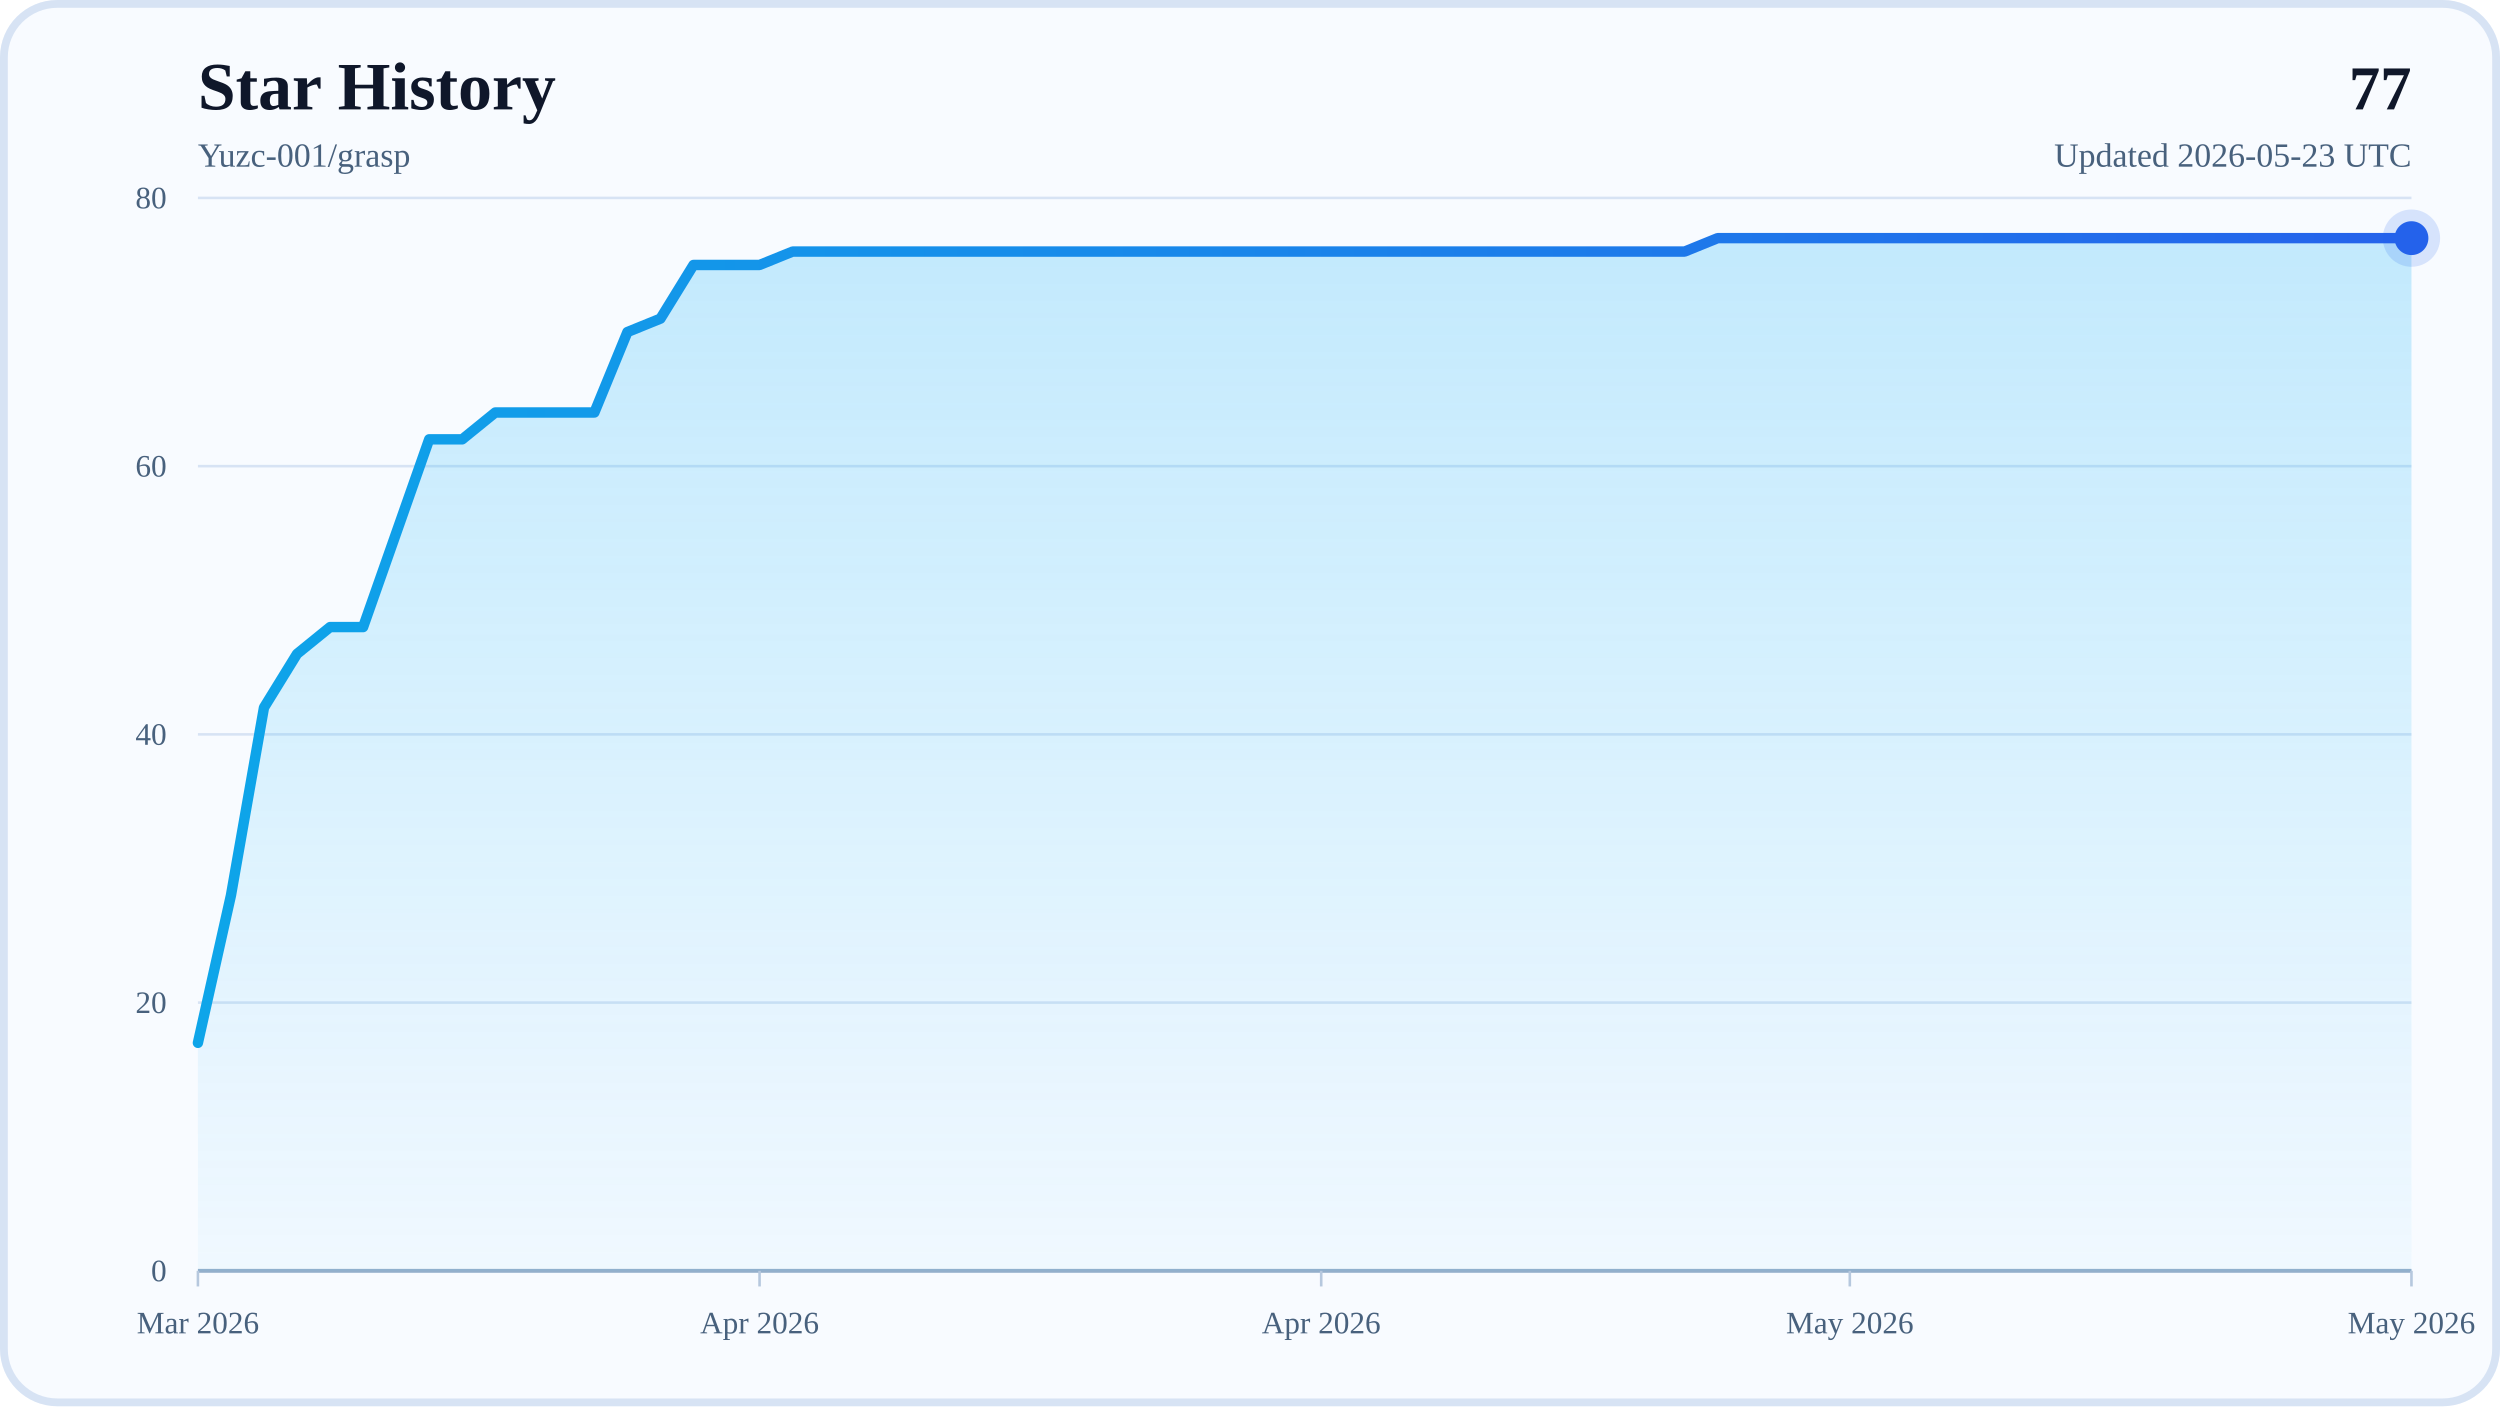
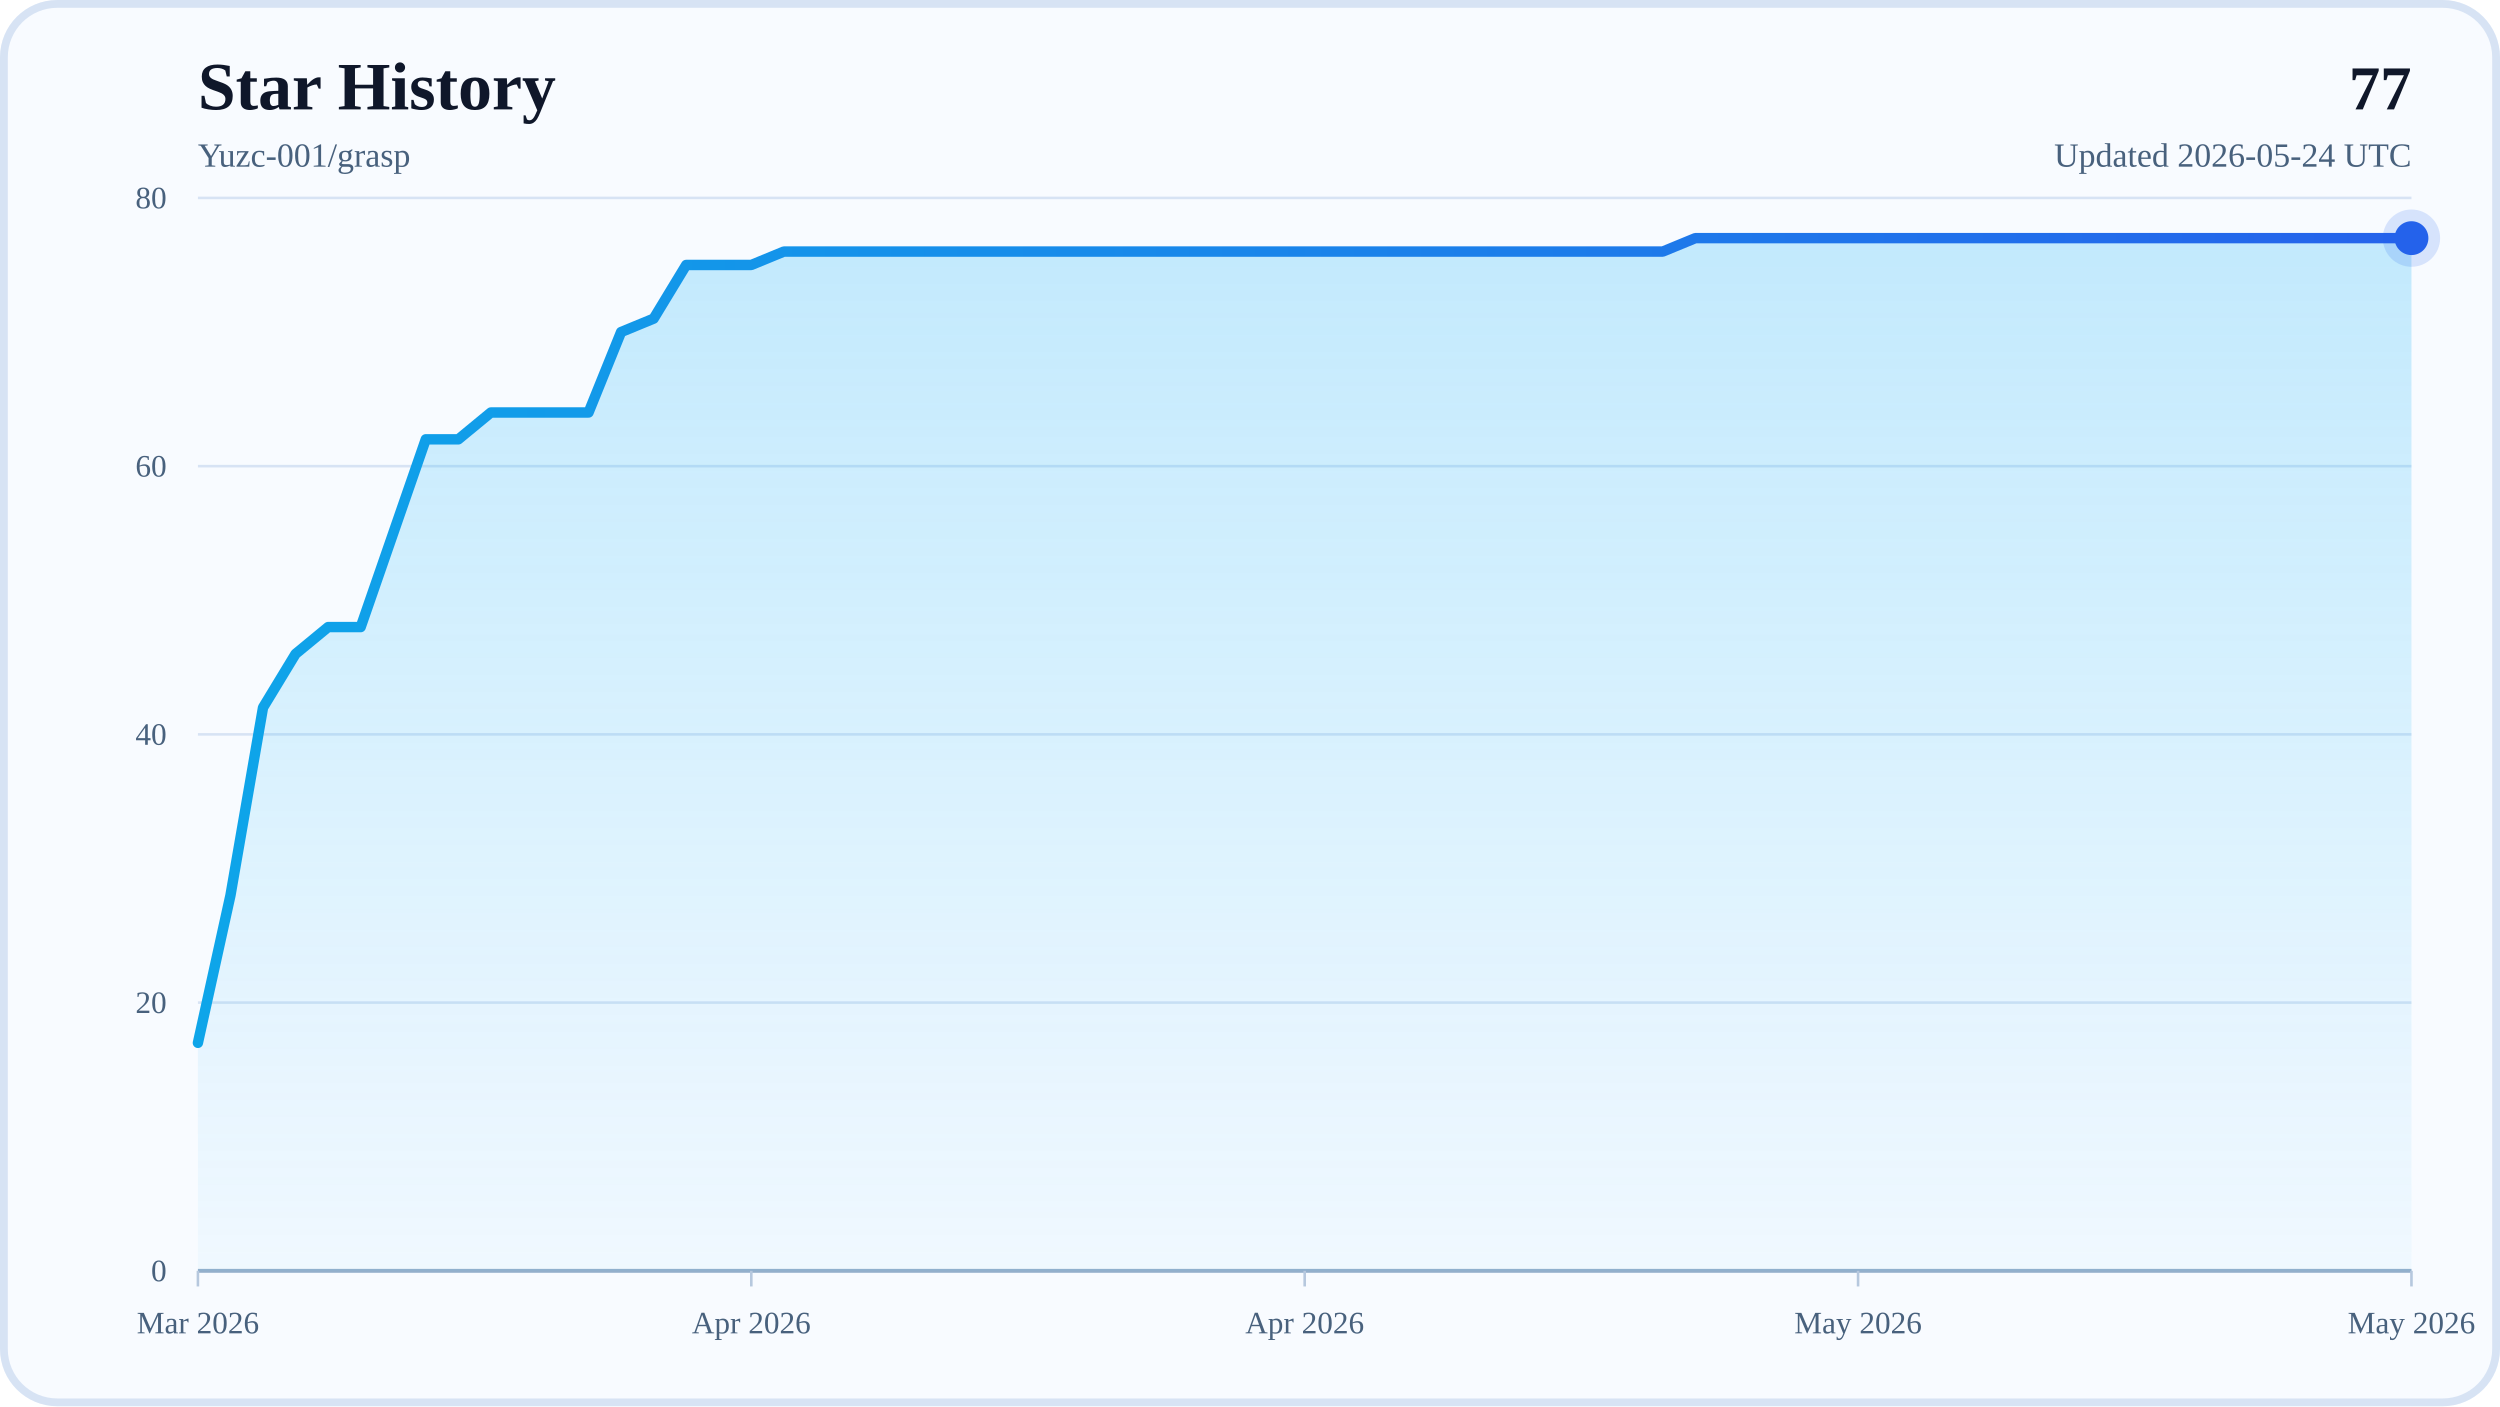
<svg xmlns="http://www.w3.org/2000/svg" width="960" height="540" viewBox="0 0 960 540" role="img" aria-labelledby="title desc">
  <defs>
    <linearGradient id="areaFill" x1="0" y1="0" x2="0" y2="1">
      <stop offset="0%" stop-color="#38BDF8" stop-opacity="0.28" />
      <stop offset="100%" stop-color="#38BDF8" stop-opacity="0.04" />
    </linearGradient>
    <linearGradient id="lineStroke" x1="0" y1="0" x2="1" y2="0">
      <stop offset="0%" stop-color="#0EA5E9" />
      <stop offset="100%" stop-color="#2563EB" />
    </linearGradient>
  </defs>
  <rect x="0" y="0" width="960" height="540" rx="22" fill="#F8FBFF" />
  <rect x="1.5" y="1.5" width="957" height="537" rx="20.5" fill="none" stroke="#D7E3F4" stroke-width="3" />
  <text x="76" y="42" font-size="26" font-weight="700" fill="#0F172A">Star History</text>
  <text x="76" y="64" font-size="13" fill="#48617D">Yuzc-001/grasp</text>
  <text x="926" y="42" text-anchor="end" font-size="24" font-weight="700" fill="#0F172A">77</text>
-   <text x="926" y="64" text-anchor="end" font-size="13" fill="#48617D">Updated 2026-05-23 UTC</text>
+   <text x="926" y="64" text-anchor="end" font-size="13" fill="#48617D">Updated 2026-05-24 UTC</text>
  <line x1="76" y1="488" x2="926" y2="488" stroke="#D7E3F4" stroke-width="1" />
  <text x="64" y="492" text-anchor="end" font-size="12" fill="#48617D">0</text>
  <line x1="76" y1="385" x2="926" y2="385" stroke="#D7E3F4" stroke-width="1" />
  <text x="64" y="389" text-anchor="end" font-size="12" fill="#48617D">20</text>
  <line x1="76" y1="282" x2="926" y2="282" stroke="#D7E3F4" stroke-width="1" />
  <text x="64" y="286" text-anchor="end" font-size="12" fill="#48617D">40</text>
  <line x1="76" y1="179" x2="926" y2="179" stroke="#D7E3F4" stroke-width="1" />
  <text x="64" y="183" text-anchor="end" font-size="12" fill="#48617D">60</text>
  <line x1="76" y1="76" x2="926" y2="76" stroke="#D7E3F4" stroke-width="1" />
  <text x="64" y="80" text-anchor="end" font-size="12" fill="#48617D">80</text>
  <line x1="76" y1="488" x2="926" y2="488" stroke="#94AFCB" stroke-width="1.5" />
  <line x1="76" y1="488" x2="76" y2="494" stroke="#B6C8DE" stroke-width="1" />
  <text x="76" y="512" text-anchor="middle" font-size="12" fill="#48617D">Mar 2026</text>
-   <line x1="291.67" y1="488" x2="291.67" y2="494" stroke="#B6C8DE" stroke-width="1" />
-   <text x="291.67" y="512" text-anchor="middle" font-size="12" fill="#48617D">Apr 2026</text>
-   <line x1="507.34" y1="488" x2="507.34" y2="494" stroke="#B6C8DE" stroke-width="1" />
-   <text x="507.34" y="512" text-anchor="middle" font-size="12" fill="#48617D">Apr 2026</text>
-   <line x1="710.33" y1="488" x2="710.33" y2="494" stroke="#B6C8DE" stroke-width="1" />
-   <text x="710.33" y="512" text-anchor="middle" font-size="12" fill="#48617D">May 2026</text>
+   <line x1="288.5" y1="488" x2="288.5" y2="494" stroke="#B6C8DE" stroke-width="1" />
+   <text x="288.5" y="512" text-anchor="middle" font-size="12" fill="#48617D">Apr 2026</text>
+   <line x1="501" y1="488" x2="501" y2="494" stroke="#B6C8DE" stroke-width="1" />
+   <text x="501" y="512" text-anchor="middle" font-size="12" fill="#48617D">Apr 2026</text>
+   <line x1="713.5" y1="488" x2="713.5" y2="494" stroke="#B6C8DE" stroke-width="1" />
+   <text x="713.5" y="512" text-anchor="middle" font-size="12" fill="#48617D">May 2026</text>
  <line x1="926" y1="488" x2="926" y2="494" stroke="#B6C8DE" stroke-width="1" />
  <text x="926" y="512" text-anchor="middle" font-size="12" fill="#48617D">May 2026</text>
-   <polygon points="76,488 76,400.45 88.69,343.8 101.37,271.7 114.06,251.1 126.75,240.8 139.43,240.8 152.12,204.75 164.81,168.7 177.49,168.7 190.18,158.4 202.87,158.4 215.55,158.4 228.24,158.4 240.93,127.5 253.61,122.35 266.3,101.75 278.99,101.75 291.67,101.75 304.36,96.6 317.04,96.6 329.73,96.6 342.42,96.6 355.1,96.6 367.79,96.6 380.48,96.6 393.16,96.6 405.85,96.6 418.54,96.6 431.22,96.6 443.91,96.6 456.6,96.6 469.28,96.6 481.97,96.6 494.66,96.6 507.34,96.6 520.03,96.6 532.72,96.6 545.4,96.6 558.09,96.6 570.78,96.6 583.46,96.6 596.15,96.6 608.84,96.6 621.52,96.6 634.21,96.6 646.9,96.6 659.58,91.45 672.27,91.45 684.96,91.45 697.64,91.45 710.33,91.45 723.01,91.45 735.7,91.45 748.39,91.45 761.07,91.45 773.76,91.45 786.45,91.45 799.13,91.45 811.82,91.45 824.51,91.45 837.19,91.45 849.88,91.45 862.57,91.45 875.25,91.45 887.94,91.45 900.63,91.45 913.31,91.45 926,91.45 926,488" fill="url(#areaFill)" />
-   <polyline points="76,400.45 88.69,343.8 101.37,271.7 114.06,251.1 126.75,240.8 139.43,240.8 152.12,204.75 164.81,168.7 177.49,168.7 190.18,158.4 202.87,158.4 215.55,158.4 228.24,158.4 240.93,127.5 253.61,122.35 266.3,101.75 278.99,101.75 291.67,101.75 304.36,96.6 317.04,96.6 329.73,96.6 342.42,96.6 355.1,96.6 367.79,96.6 380.48,96.6 393.16,96.6 405.85,96.6 418.54,96.6 431.22,96.6 443.91,96.6 456.6,96.6 469.28,96.6 481.97,96.6 494.66,96.6 507.34,96.6 520.03,96.6 532.72,96.6 545.4,96.6 558.09,96.6 570.78,96.6 583.46,96.6 596.15,96.6 608.84,96.6 621.52,96.6 634.21,96.6 646.9,96.6 659.58,91.45 672.27,91.45 684.96,91.45 697.64,91.45 710.33,91.45 723.01,91.45 735.7,91.45 748.39,91.45 761.07,91.45 773.76,91.45 786.45,91.45 799.13,91.45 811.82,91.45 824.51,91.45 837.19,91.45 849.88,91.45 862.57,91.45 875.25,91.45 887.94,91.45 900.63,91.45 913.31,91.45 926,91.45" fill="none" stroke="url(#lineStroke)" stroke-width="4" stroke-linecap="round" stroke-linejoin="round" />
+   <polygon points="76,488 76,400.45 88.5,343.8 101,271.7 113.5,251.1 126,240.8 138.5,240.8 151,204.75 163.5,168.7 176,168.7 188.5,158.4 201,158.4 213.5,158.4 226,158.4 238.5,127.5 251,122.35 263.5,101.75 276,101.75 288.5,101.75 301,96.6 313.5,96.6 326,96.6 338.5,96.6 351,96.6 363.5,96.6 376,96.6 388.5,96.6 401,96.6 413.5,96.6 426,96.6 438.5,96.6 451,96.6 463.5,96.6 476,96.6 488.5,96.6 501,96.6 513.5,96.6 526,96.6 538.5,96.6 551,96.6 563.5,96.6 576,96.6 588.5,96.6 601,96.6 613.5,96.6 626,96.6 638.5,96.6 651,91.45 663.5,91.45 676,91.45 688.5,91.45 701,91.45 713.5,91.45 726,91.45 738.5,91.45 751,91.45 763.5,91.45 776,91.45 788.5,91.45 801,91.45 813.5,91.45 826,91.45 838.5,91.45 851,91.45 863.5,91.45 876,91.45 888.5,91.45 901,91.45 913.5,91.45 926,91.45 926,488" fill="url(#areaFill)" />
+   <polyline points="76,400.45 88.5,343.8 101,271.7 113.5,251.1 126,240.8 138.5,240.8 151,204.75 163.5,168.7 176,168.7 188.5,158.4 201,158.4 213.5,158.4 226,158.4 238.5,127.5 251,122.35 263.5,101.75 276,101.75 288.5,101.75 301,96.6 313.5,96.6 326,96.6 338.5,96.6 351,96.6 363.5,96.6 376,96.6 388.5,96.6 401,96.6 413.5,96.6 426,96.6 438.5,96.6 451,96.6 463.5,96.6 476,96.6 488.5,96.6 501,96.6 513.5,96.6 526,96.6 538.5,96.6 551,96.6 563.5,96.6 576,96.6 588.5,96.6 601,96.6 613.5,96.6 626,96.6 638.5,96.6 651,91.45 663.5,91.45 676,91.45 688.5,91.45 701,91.45 713.5,91.45 726,91.45 738.5,91.45 751,91.45 763.5,91.45 776,91.45 788.5,91.45 801,91.45 813.5,91.45 826,91.45 838.5,91.45 851,91.45 863.5,91.45 876,91.45 888.5,91.45 901,91.45 913.5,91.45 926,91.45" fill="none" stroke="url(#lineStroke)" stroke-width="4" stroke-linecap="round" stroke-linejoin="round" />
  <circle cx="926" cy="91.45" r="6.5" fill="#2563EB" />
  <circle cx="926" cy="91.45" r="11" fill="#2563EB" fill-opacity="0.16" />
</svg>
